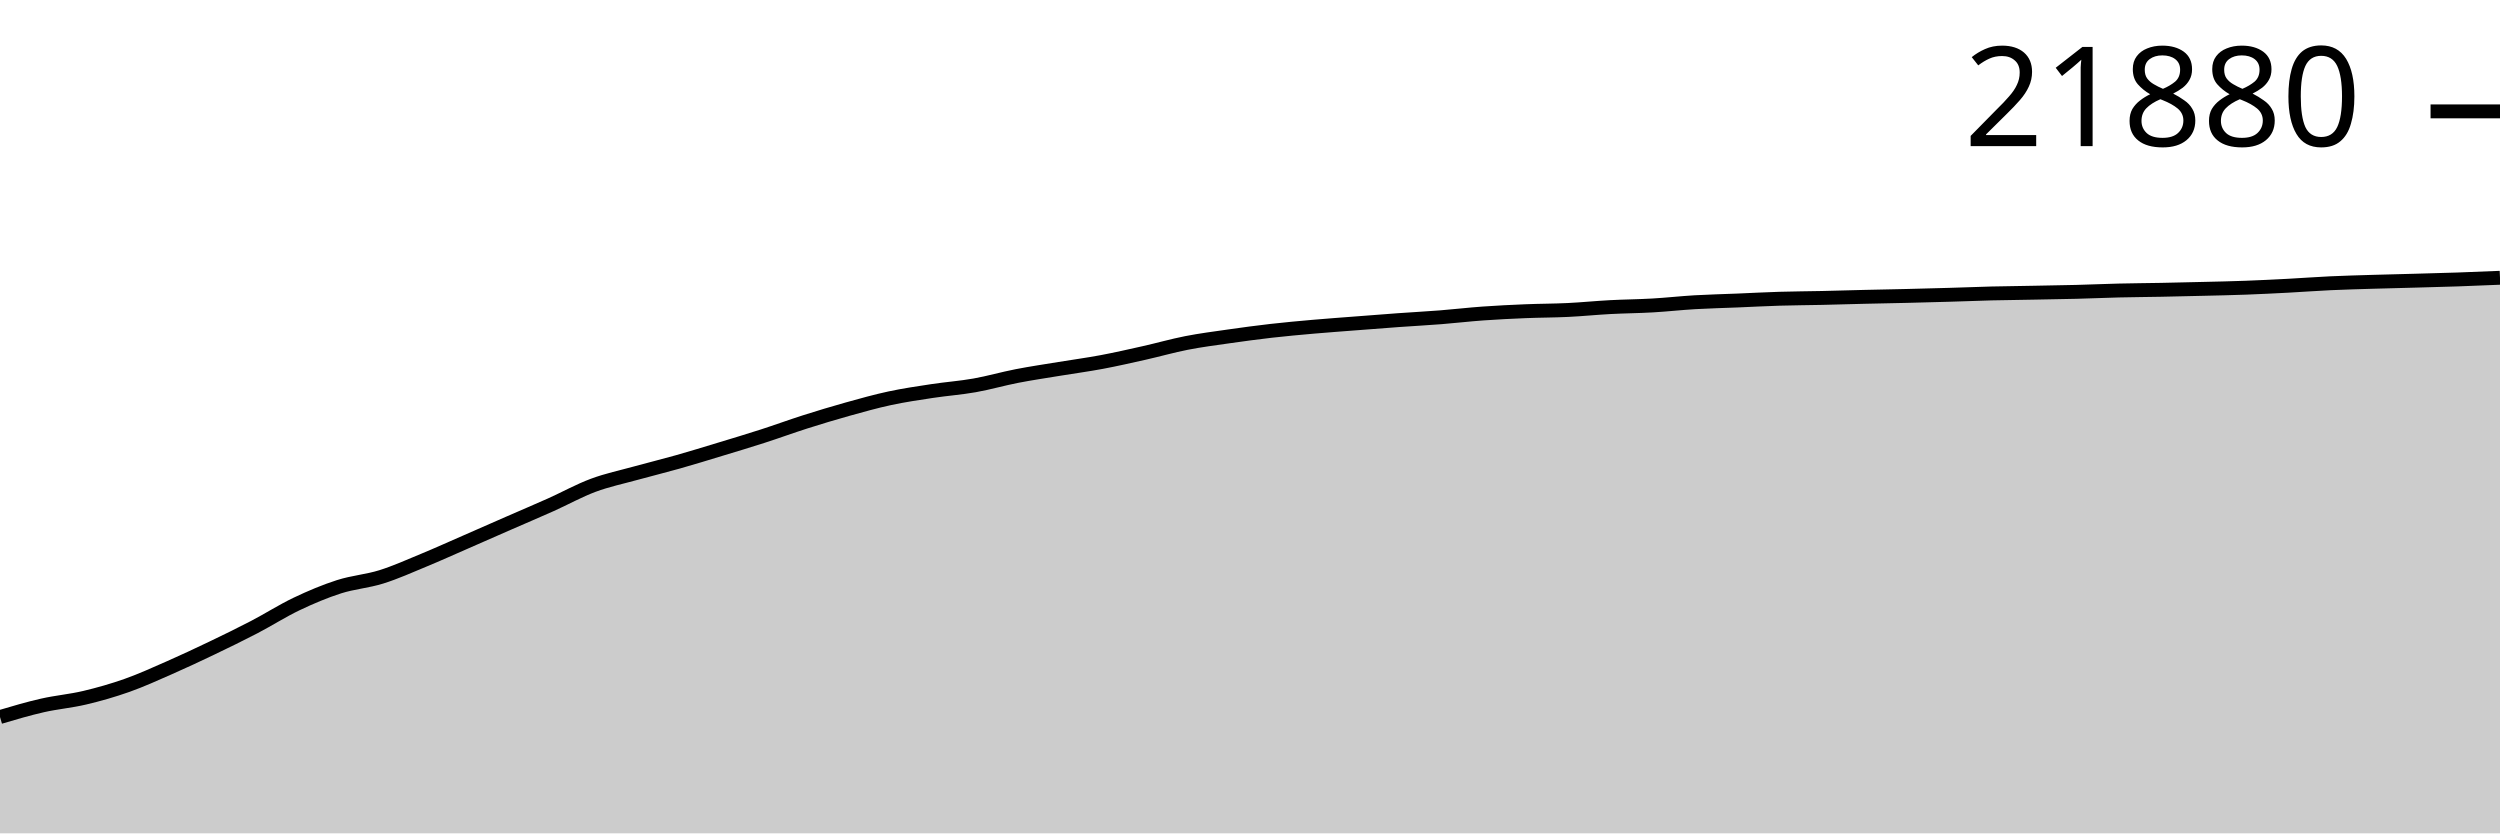
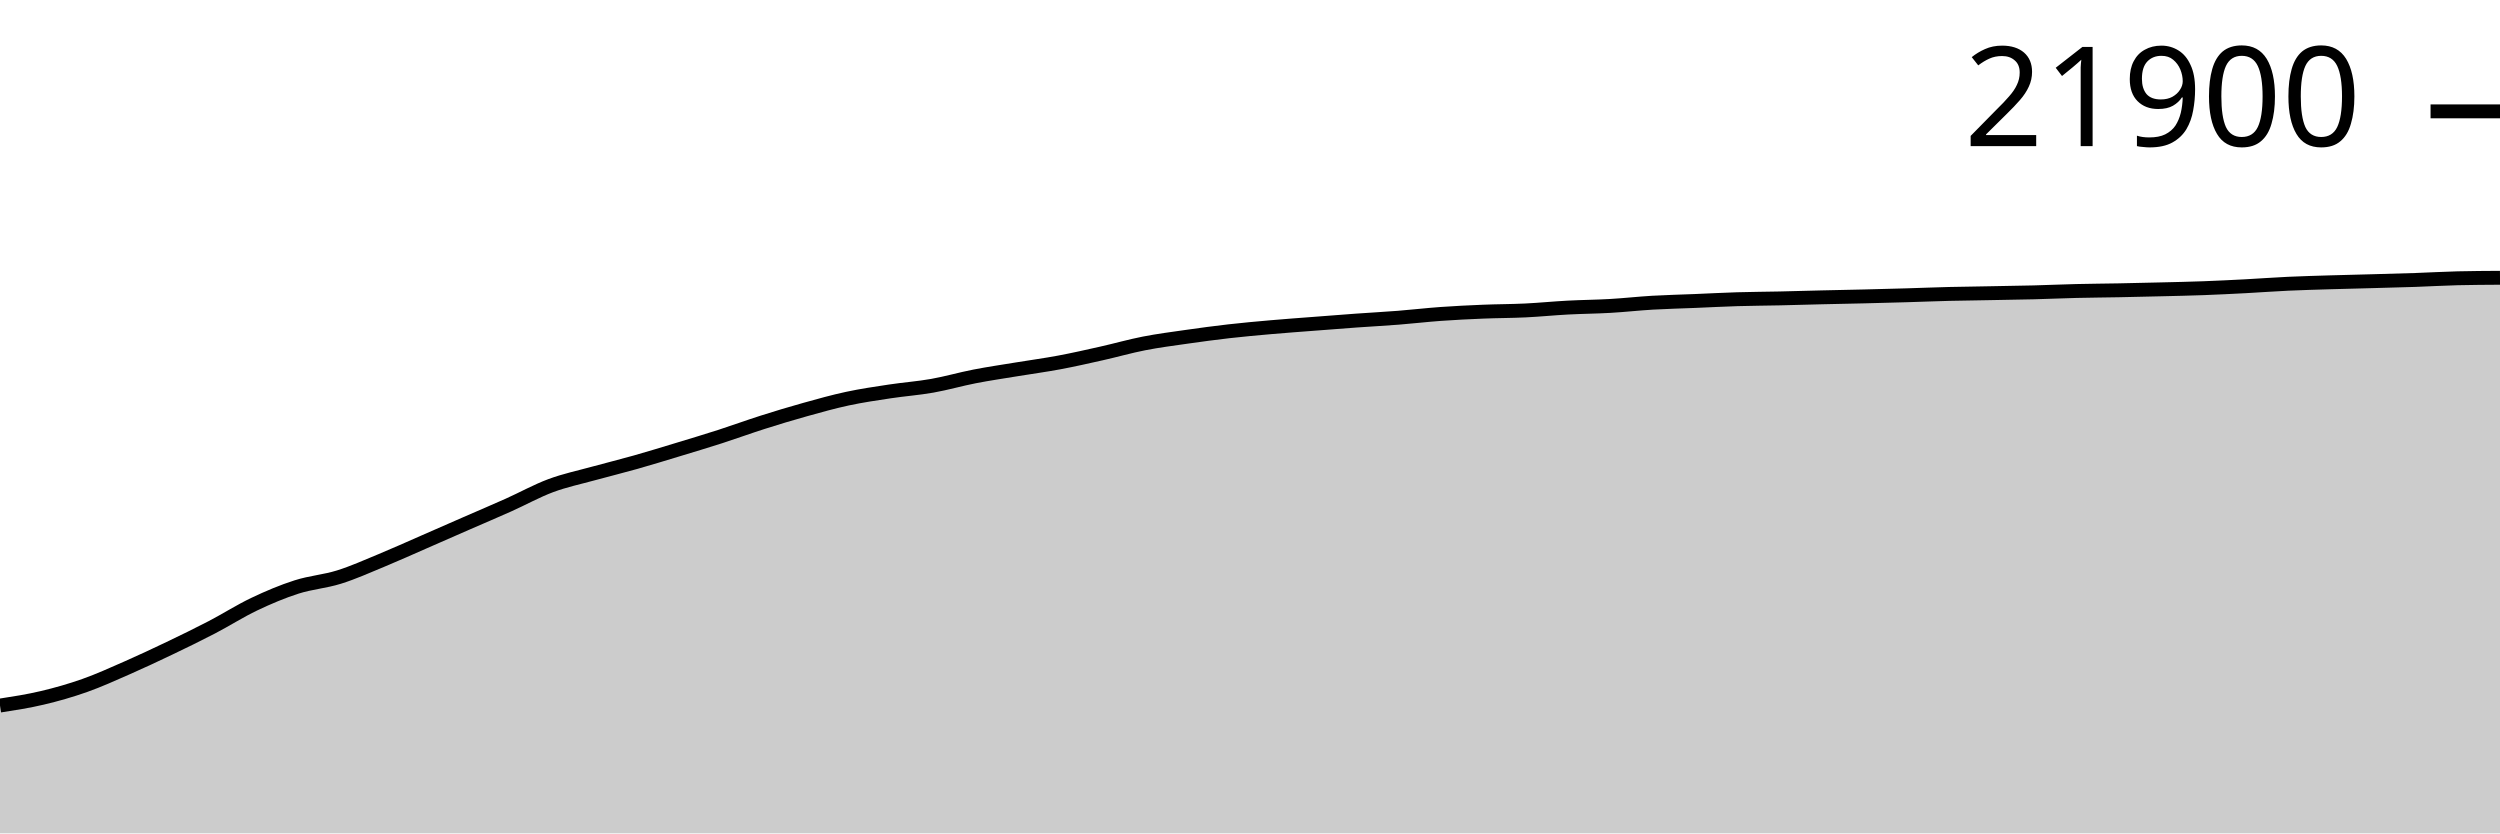
<svg xmlns="http://www.w3.org/2000/svg" viewBox="0 0 180 60">
  <g transform="translate(0,20)">
-     <path class="area" fill="rgba(0, 0, 0, 0.2)" d="M0,31.626C1.017,31.324,2.034,31.023,3.051,30.792C4.068,30.56,5.085,30.477,6.102,30.236C7.119,29.995,8.136,29.705,9.153,29.345C10.169,28.985,11.186,28.521,12.203,28.074C13.22,27.627,14.237,27.15,15.254,26.663C16.271,26.176,17.288,25.681,18.305,25.152C19.322,24.622,20.339,23.971,21.356,23.486C22.373,23.002,23.39,22.572,24.407,22.246C25.424,21.921,26.441,21.852,27.458,21.534C28.475,21.215,29.492,20.757,30.508,20.336C31.525,19.916,32.542,19.454,33.559,19.011C34.576,18.567,35.593,18.118,36.61,17.673C37.627,17.228,38.644,16.798,39.661,16.343C40.678,15.887,41.695,15.319,42.712,14.941C43.729,14.562,44.746,14.353,45.763,14.071C46.78,13.79,47.797,13.542,48.814,13.254C49.831,12.966,50.847,12.653,51.864,12.344C52.881,12.036,53.898,11.731,54.915,11.403C55.932,11.076,56.949,10.701,57.966,10.377C58.983,10.054,60,9.746,61.017,9.462C62.034,9.179,63.051,8.892,64.068,8.674C65.085,8.456,66.102,8.308,67.119,8.153C68.136,7.999,69.153,7.927,70.169,7.747C71.186,7.567,72.203,7.27,73.22,7.073C74.237,6.875,75.254,6.727,76.271,6.559C77.288,6.391,78.305,6.256,79.322,6.065C80.339,5.874,81.356,5.643,82.373,5.414C83.39,5.186,84.407,4.894,85.424,4.694C86.441,4.495,87.458,4.365,88.475,4.219C89.492,4.074,90.508,3.936,91.525,3.82C92.542,3.704,93.559,3.613,94.576,3.523C95.593,3.434,96.61,3.362,97.627,3.283C98.644,3.204,99.661,3.124,100.678,3.05C101.695,2.977,102.712,2.924,103.729,2.844C104.746,2.764,105.763,2.643,106.78,2.571C107.797,2.498,108.814,2.449,109.831,2.407C110.847,2.365,111.864,2.368,112.881,2.319C113.898,2.27,114.915,2.166,115.932,2.112C116.949,2.058,117.966,2.052,118.983,1.993C120,1.935,121.017,1.82,122.034,1.76C123.051,1.701,124.068,1.679,125.085,1.637C126.102,1.595,127.119,1.539,128.136,1.509C129.153,1.478,130.169,1.474,131.186,1.452C132.203,1.429,133.22,1.397,134.237,1.373C135.254,1.349,136.271,1.331,137.288,1.307C138.305,1.282,139.322,1.256,140.339,1.226C141.356,1.196,142.373,1.154,143.39,1.128C144.407,1.103,145.424,1.093,146.441,1.074C147.458,1.055,148.475,1.041,149.492,1.014C150.508,0.988,151.525,0.942,152.542,0.917C153.559,0.892,154.576,0.887,155.593,0.867C156.61,0.847,157.627,0.824,158.644,0.798C159.661,0.773,160.678,0.753,161.695,0.715C162.712,0.677,163.729,0.626,164.746,0.573C165.763,0.519,166.78,0.441,167.797,0.394C168.814,0.347,169.831,0.321,170.847,0.29C171.864,0.259,172.881,0.237,173.898,0.209C174.915,0.181,175.932,0.156,176.949,0.121C177.966,0.086,178.983,0.043,180,0L180,40C178.983,40,177.966,40,176.949,40C175.932,40,174.915,40,173.898,40C172.881,40,171.864,40,170.847,40C169.831,40,168.814,40,167.797,40C166.78,40,165.763,40,164.746,40C163.729,40,162.712,40,161.695,40C160.678,40,159.661,40,158.644,40C157.627,40,156.61,40,155.593,40C154.576,40,153.559,40,152.542,40C151.525,40,150.508,40,149.492,40C148.475,40,147.458,40,146.441,40C145.424,40,144.407,40,143.39,40C142.373,40,141.356,40,140.339,40C139.322,40,138.305,40,137.288,40C136.271,40,135.254,40,134.237,40C133.22,40,132.203,40,131.186,40C130.169,40,129.153,40,128.136,40C127.119,40,126.102,40,125.085,40C124.068,40,123.051,40,122.034,40C121.017,40,120,40,118.983,40C117.966,40,116.949,40,115.932,40C114.915,40,113.898,40,112.881,40C111.864,40,110.847,40,109.831,40C108.814,40,107.797,40,106.78,40C105.763,40,104.746,40,103.729,40C102.712,40,101.695,40,100.678,40C99.661,40,98.644,40,97.627,40C96.61,40,95.593,40,94.576,40C93.559,40,92.542,40,91.525,40C90.508,40,89.492,40,88.475,40C87.458,40,86.441,40,85.424,40C84.407,40,83.39,40,82.373,40C81.356,40,80.339,40,79.322,40C78.305,40,77.288,40,76.271,40C75.254,40,74.237,40,73.22,40C72.203,40,71.186,40,70.169,40C69.153,40,68.136,40,67.119,40C66.102,40,65.085,40,64.068,40C63.051,40,62.034,40,61.017,40C60,40,58.983,40,57.966,40C56.949,40,55.932,40,54.915,40C53.898,40,52.881,40,51.864,40C50.847,40,49.831,40,48.814,40C47.797,40,46.78,40,45.763,40C44.746,40,43.729,40,42.712,40C41.695,40,40.678,40,39.661,40C38.644,40,37.627,40,36.61,40C35.593,40,34.576,40,33.559,40C32.542,40,31.525,40,30.508,40C29.492,40,28.475,40,27.458,40C26.441,40,25.424,40,24.407,40C23.39,40,22.373,40,21.356,40C20.339,40,19.322,40,18.305,40C17.288,40,16.271,40,15.254,40C14.237,40,13.22,40,12.203,40C11.186,40,10.169,40,9.153,40C8.136,40,7.119,40,6.102,40C5.085,40,4.068,40,3.051,40C2.034,40,1.017,40,0,40Z" />
-     <path class="line" stroke="black" fill="none" d="M0,31.626C1.017,31.324,2.034,31.023,3.051,30.792C4.068,30.56,5.085,30.477,6.102,30.236C7.119,29.995,8.136,29.705,9.153,29.345C10.169,28.985,11.186,28.521,12.203,28.074C13.22,27.627,14.237,27.15,15.254,26.663C16.271,26.176,17.288,25.681,18.305,25.152C19.322,24.622,20.339,23.971,21.356,23.486C22.373,23.002,23.39,22.572,24.407,22.246C25.424,21.921,26.441,21.852,27.458,21.534C28.475,21.215,29.492,20.757,30.508,20.336C31.525,19.916,32.542,19.454,33.559,19.011C34.576,18.567,35.593,18.118,36.61,17.673C37.627,17.228,38.644,16.798,39.661,16.343C40.678,15.887,41.695,15.319,42.712,14.941C43.729,14.562,44.746,14.353,45.763,14.071C46.78,13.79,47.797,13.542,48.814,13.254C49.831,12.966,50.847,12.653,51.864,12.344C52.881,12.036,53.898,11.731,54.915,11.403C55.932,11.076,56.949,10.701,57.966,10.377C58.983,10.054,60,9.746,61.017,9.462C62.034,9.179,63.051,8.892,64.068,8.674C65.085,8.456,66.102,8.308,67.119,8.153C68.136,7.999,69.153,7.927,70.169,7.747C71.186,7.567,72.203,7.27,73.22,7.073C74.237,6.875,75.254,6.727,76.271,6.559C77.288,6.391,78.305,6.256,79.322,6.065C80.339,5.874,81.356,5.643,82.373,5.414C83.39,5.186,84.407,4.894,85.424,4.694C86.441,4.495,87.458,4.365,88.475,4.219C89.492,4.074,90.508,3.936,91.525,3.82C92.542,3.704,93.559,3.613,94.576,3.523C95.593,3.434,96.61,3.362,97.627,3.283C98.644,3.204,99.661,3.124,100.678,3.05C101.695,2.977,102.712,2.924,103.729,2.844C104.746,2.764,105.763,2.643,106.78,2.571C107.797,2.498,108.814,2.449,109.831,2.407C110.847,2.365,111.864,2.368,112.881,2.319C113.898,2.27,114.915,2.166,115.932,2.112C116.949,2.058,117.966,2.052,118.983,1.993C120,1.935,121.017,1.82,122.034,1.76C123.051,1.701,124.068,1.679,125.085,1.637C126.102,1.595,127.119,1.539,128.136,1.509C129.153,1.478,130.169,1.474,131.186,1.452C132.203,1.429,133.22,1.397,134.237,1.373C135.254,1.349,136.271,1.331,137.288,1.307C138.305,1.282,139.322,1.256,140.339,1.226C141.356,1.196,142.373,1.154,143.39,1.128C144.407,1.103,145.424,1.093,146.441,1.074C147.458,1.055,148.475,1.041,149.492,1.014C150.508,0.988,151.525,0.942,152.542,0.917C153.559,0.892,154.576,0.887,155.593,0.867C156.61,0.847,157.627,0.824,158.644,0.798C159.661,0.773,160.678,0.753,161.695,0.715C162.712,0.677,163.729,0.626,164.746,0.573C165.763,0.519,166.78,0.441,167.797,0.394C168.814,0.347,169.831,0.321,170.847,0.29C171.864,0.259,172.881,0.237,173.898,0.209C174.915,0.181,175.932,0.156,176.949,0.121C177.966,0.086,178.983,0.043,180,0" />
-     <path class="axis-ceiling" stroke-width="1" stroke="black" fill="none" d="M175,-11.981L180,-11.981" />
-     <text class="axis-ceiling-label" font-family="sans-serif" text-anchor="end" font-size="10px" x="170" y="-9.481">21880</text>
+     <path class="area" fill="rgba(0, 0, 0, 0.2)" d="M0,30.8C1.017,30.643,2.034,30.485,3.051,30.244C4.068,30.004,5.085,29.714,6.102,29.354C7.119,28.994,8.136,28.531,9.153,28.085C10.169,27.638,11.186,27.161,12.203,26.675C13.22,26.188,14.237,25.694,15.254,25.165C16.271,24.636,17.288,23.985,18.305,23.501C19.322,23.017,20.339,22.587,21.356,22.262C22.373,21.937,23.39,21.868,24.407,21.55C25.424,21.232,26.441,20.774,27.458,20.354C28.475,19.934,29.492,19.473,30.508,19.029C31.525,18.586,32.542,18.137,33.559,17.693C34.576,17.249,35.593,16.819,36.61,16.364C37.627,15.909,38.644,15.341,39.661,14.963C40.678,14.585,41.695,14.375,42.712,14.094C43.729,13.814,44.746,13.566,45.763,13.278C46.78,12.99,47.797,12.677,48.814,12.369C49.831,12.061,50.847,11.756,51.864,11.429C52.881,11.101,53.898,10.727,54.915,10.404C55.932,10.08,56.949,9.773,57.966,9.49C58.983,9.206,60,8.92,61.017,8.702C62.034,8.484,63.051,8.336,64.068,8.182C65.085,8.028,66.102,7.956,67.119,7.776C68.136,7.596,69.153,7.3,70.169,7.102C71.186,6.904,72.203,6.757,73.22,6.589C74.237,6.421,75.254,6.286,76.271,6.095C77.288,5.905,78.305,5.673,79.322,5.445C80.339,5.217,81.356,4.925,82.373,4.726C83.39,4.527,84.407,4.397,85.424,4.251C86.441,4.106,87.458,3.968,88.475,3.852C89.492,3.736,90.508,3.645,91.525,3.556C92.542,3.466,93.559,3.395,94.576,3.316C95.593,3.237,96.61,3.156,97.627,3.083C98.644,3.01,99.661,2.957,100.678,2.877C101.695,2.797,102.712,2.677,103.729,2.604C104.746,2.531,105.763,2.482,106.78,2.44C107.797,2.398,108.814,2.401,109.831,2.352C110.847,2.303,111.864,2.2,112.881,2.146C113.898,2.092,114.915,2.086,115.932,2.027C116.949,1.969,117.966,1.854,118.983,1.794C120,1.735,121.017,1.713,122.034,1.671C123.051,1.629,124.068,1.574,125.085,1.543C126.102,1.512,127.119,1.508,128.136,1.486C129.153,1.463,130.169,1.432,131.186,1.408C132.203,1.383,133.22,1.366,134.237,1.341C135.254,1.317,136.271,1.29,137.288,1.26C138.305,1.231,139.322,1.188,140.339,1.163C141.356,1.138,142.373,1.127,143.39,1.108C144.407,1.089,145.424,1.075,146.441,1.049C147.458,1.023,148.475,0.976,149.492,0.952C150.508,0.927,151.525,0.922,152.542,0.902C153.559,0.882,154.576,0.858,155.593,0.833C156.61,0.808,157.627,0.788,158.644,0.75C159.661,0.712,160.678,0.661,161.695,0.608C162.712,0.554,163.729,0.477,164.746,0.43C165.763,0.383,166.78,0.356,167.797,0.325C168.814,0.294,169.831,0.273,170.847,0.244C171.864,0.216,172.881,0.191,173.898,0.157C174.915,0.122,175.932,0.059,176.949,0.036C177.966,0.012,178.983,0.006,180,0L180,40C178.983,40,177.966,40,176.949,40C175.932,40,174.915,40,173.898,40C172.881,40,171.864,40,170.847,40C169.831,40,168.814,40,167.797,40C166.78,40,165.763,40,164.746,40C163.729,40,162.712,40,161.695,40C160.678,40,159.661,40,158.644,40C157.627,40,156.61,40,155.593,40C154.576,40,153.559,40,152.542,40C151.525,40,150.508,40,149.492,40C148.475,40,147.458,40,146.441,40C145.424,40,144.407,40,143.39,40C142.373,40,141.356,40,140.339,40C139.322,40,138.305,40,137.288,40C136.271,40,135.254,40,134.237,40C133.22,40,132.203,40,131.186,40C130.169,40,129.153,40,128.136,40C127.119,40,126.102,40,125.085,40C124.068,40,123.051,40,122.034,40C121.017,40,120,40,118.983,40C117.966,40,116.949,40,115.932,40C114.915,40,113.898,40,112.881,40C111.864,40,110.847,40,109.831,40C108.814,40,107.797,40,106.78,40C105.763,40,104.746,40,103.729,40C102.712,40,101.695,40,100.678,40C99.661,40,98.644,40,97.627,40C96.61,40,95.593,40,94.576,40C93.559,40,92.542,40,91.525,40C90.508,40,89.492,40,88.475,40C87.458,40,86.441,40,85.424,40C84.407,40,83.39,40,82.373,40C81.356,40,80.339,40,79.322,40C78.305,40,77.288,40,76.271,40C75.254,40,74.237,40,73.22,40C72.203,40,71.186,40,70.169,40C69.153,40,68.136,40,67.119,40C66.102,40,65.085,40,64.068,40C63.051,40,62.034,40,61.017,40C60,40,58.983,40,57.966,40C56.949,40,55.932,40,54.915,40C53.898,40,52.881,40,51.864,40C50.847,40,49.831,40,48.814,40C47.797,40,46.78,40,45.763,40C44.746,40,43.729,40,42.712,40C41.695,40,40.678,40,39.661,40C38.644,40,37.627,40,36.61,40C35.593,40,34.576,40,33.559,40C32.542,40,31.525,40,30.508,40C29.492,40,28.475,40,27.458,40C26.441,40,25.424,40,24.407,40C23.39,40,22.373,40,21.356,40C20.339,40,19.322,40,18.305,40C17.288,40,16.271,40,15.254,40C14.237,40,13.22,40,12.203,40C11.186,40,10.169,40,9.153,40C8.136,40,7.119,40,6.102,40C5.085,40,4.068,40,3.051,40C2.034,40,1.017,40,0,40Z" />
+     <path class="line" stroke="black" fill="none" d="M0,30.8C1.017,30.643,2.034,30.485,3.051,30.244C4.068,30.004,5.085,29.714,6.102,29.354C7.119,28.994,8.136,28.531,9.153,28.085C10.169,27.638,11.186,27.161,12.203,26.675C13.22,26.188,14.237,25.694,15.254,25.165C16.271,24.636,17.288,23.985,18.305,23.501C19.322,23.017,20.339,22.587,21.356,22.262C22.373,21.937,23.39,21.868,24.407,21.55C25.424,21.232,26.441,20.774,27.458,20.354C28.475,19.934,29.492,19.473,30.508,19.029C31.525,18.586,32.542,18.137,33.559,17.693C34.576,17.249,35.593,16.819,36.61,16.364C37.627,15.909,38.644,15.341,39.661,14.963C40.678,14.585,41.695,14.375,42.712,14.094C43.729,13.814,44.746,13.566,45.763,13.278C46.78,12.99,47.797,12.677,48.814,12.369C49.831,12.061,50.847,11.756,51.864,11.429C52.881,11.101,53.898,10.727,54.915,10.404C55.932,10.08,56.949,9.773,57.966,9.49C58.983,9.206,60,8.92,61.017,8.702C62.034,8.484,63.051,8.336,64.068,8.182C65.085,8.028,66.102,7.956,67.119,7.776C68.136,7.596,69.153,7.3,70.169,7.102C71.186,6.904,72.203,6.757,73.22,6.589C74.237,6.421,75.254,6.286,76.271,6.095C77.288,5.905,78.305,5.673,79.322,5.445C80.339,5.217,81.356,4.925,82.373,4.726C83.39,4.527,84.407,4.397,85.424,4.251C86.441,4.106,87.458,3.968,88.475,3.852C89.492,3.736,90.508,3.645,91.525,3.556C92.542,3.466,93.559,3.395,94.576,3.316C95.593,3.237,96.61,3.156,97.627,3.083C98.644,3.01,99.661,2.957,100.678,2.877C101.695,2.797,102.712,2.677,103.729,2.604C104.746,2.531,105.763,2.482,106.78,2.44C107.797,2.398,108.814,2.401,109.831,2.352C110.847,2.303,111.864,2.2,112.881,2.146C113.898,2.092,114.915,2.086,115.932,2.027C116.949,1.969,117.966,1.854,118.983,1.794C120,1.735,121.017,1.713,122.034,1.671C123.051,1.629,124.068,1.574,125.085,1.543C126.102,1.512,127.119,1.508,128.136,1.486C129.153,1.463,130.169,1.432,131.186,1.408C132.203,1.383,133.22,1.366,134.237,1.341C135.254,1.317,136.271,1.29,137.288,1.26C138.305,1.231,139.322,1.188,140.339,1.163C141.356,1.138,142.373,1.127,143.39,1.108C144.407,1.089,145.424,1.075,146.441,1.049C147.458,1.023,148.475,0.976,149.492,0.952C150.508,0.927,151.525,0.922,152.542,0.902C153.559,0.882,154.576,0.858,155.593,0.833C156.61,0.808,157.627,0.788,158.644,0.75C159.661,0.712,160.678,0.661,161.695,0.608C162.712,0.554,163.729,0.477,164.746,0.43C165.763,0.383,166.78,0.356,167.797,0.325C168.814,0.294,169.831,0.273,170.847,0.244C171.864,0.216,172.881,0.191,173.898,0.157C174.915,0.122,175.932,0.059,176.949,0.036C177.966,0.012,178.983,0.006,180,0" />
+     <path class="axis-ceiling" stroke-width="1" stroke="black" fill="none" d="M175,-11.982L180,-11.982" />
+     <text class="axis-ceiling-label" font-family="sans-serif" text-anchor="end" font-size="10px" x="170" y="-9.482">21900</text>
  </g>
</svg>
